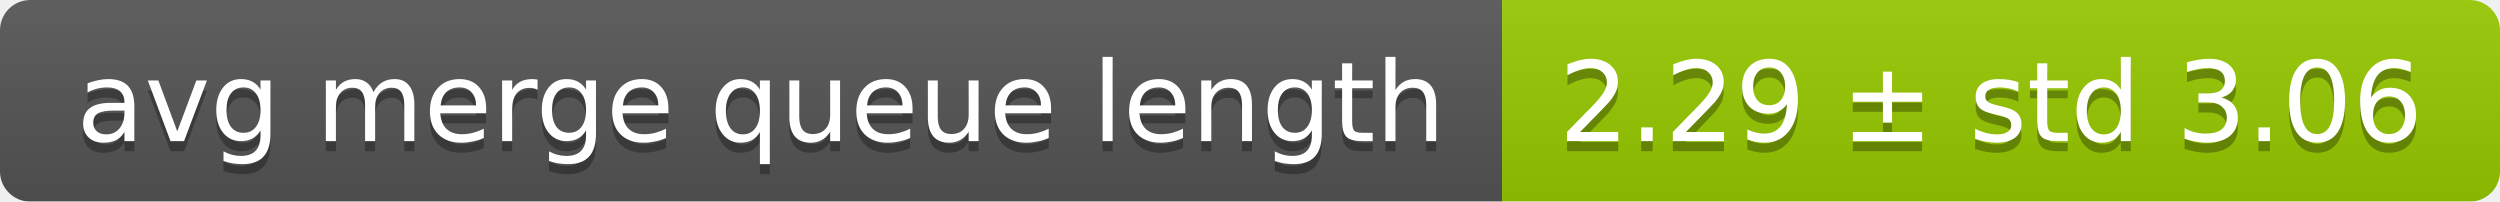
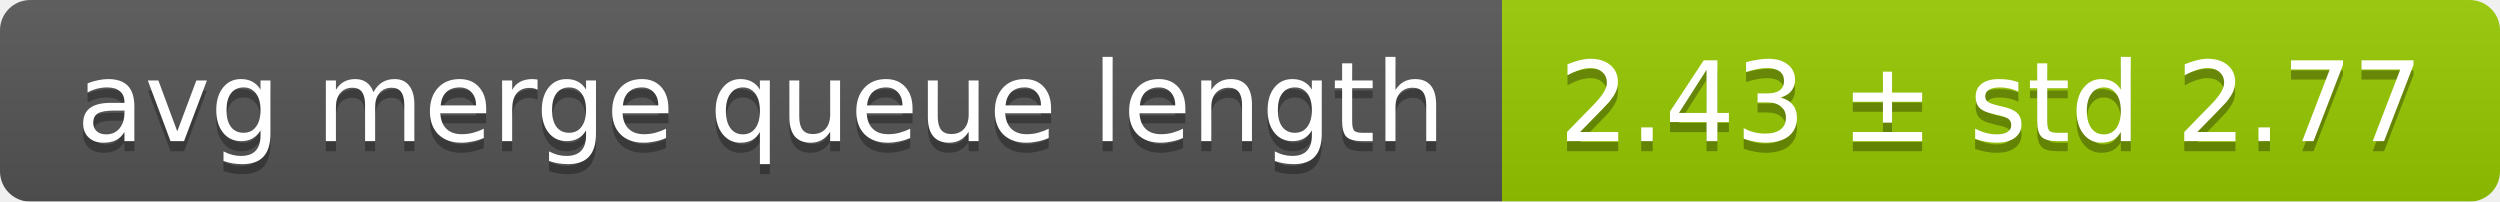
<svg xmlns="http://www.w3.org/2000/svg" width="248" height="20">
  <linearGradient id="smooth" x2="0" y2="100%">
    <stop offset="0" stop-color="#bbb" stop-opacity=".1" />
    <stop offset="1" stop-opacity=".1" />
  </linearGradient>
  <mask id="round">
    <rect width="248" height="20" rx="3" fill="#fff" />
  </mask>
  <g mask="url(#round)">
    <rect width="149" height="20" fill="#555" />
    <rect x="149" width="99" height="20" fill="#97ca00" />
    <rect width="248" height="20" fill="url(#smooth)" />
  </g>
  <g fill="#fff" text-anchor="middle" font-family="DejaVu Sans,Verdana,Geneva,sans-serif" font-size="11">
    <text x="75.5" y="15" fill="#010101" fill-opacity=".3">avg merge queue length</text>
    <text x="75.5" y="14">avg merge queue length</text>
-     <text x="197.5" y="15" fill="#010101" fill-opacity=".3">2.29 ± std 3.06</text>
-     <text x="197.5" y="14">2.29 ± std 3.06</text>
+     <text x="197.5" y="15" fill="#010101" fill-opacity=".3">2.43 ± std 2.77</text>
+     <text x="197.5" y="14">2.43 ± std 2.77</text>
  </g>
</svg>
